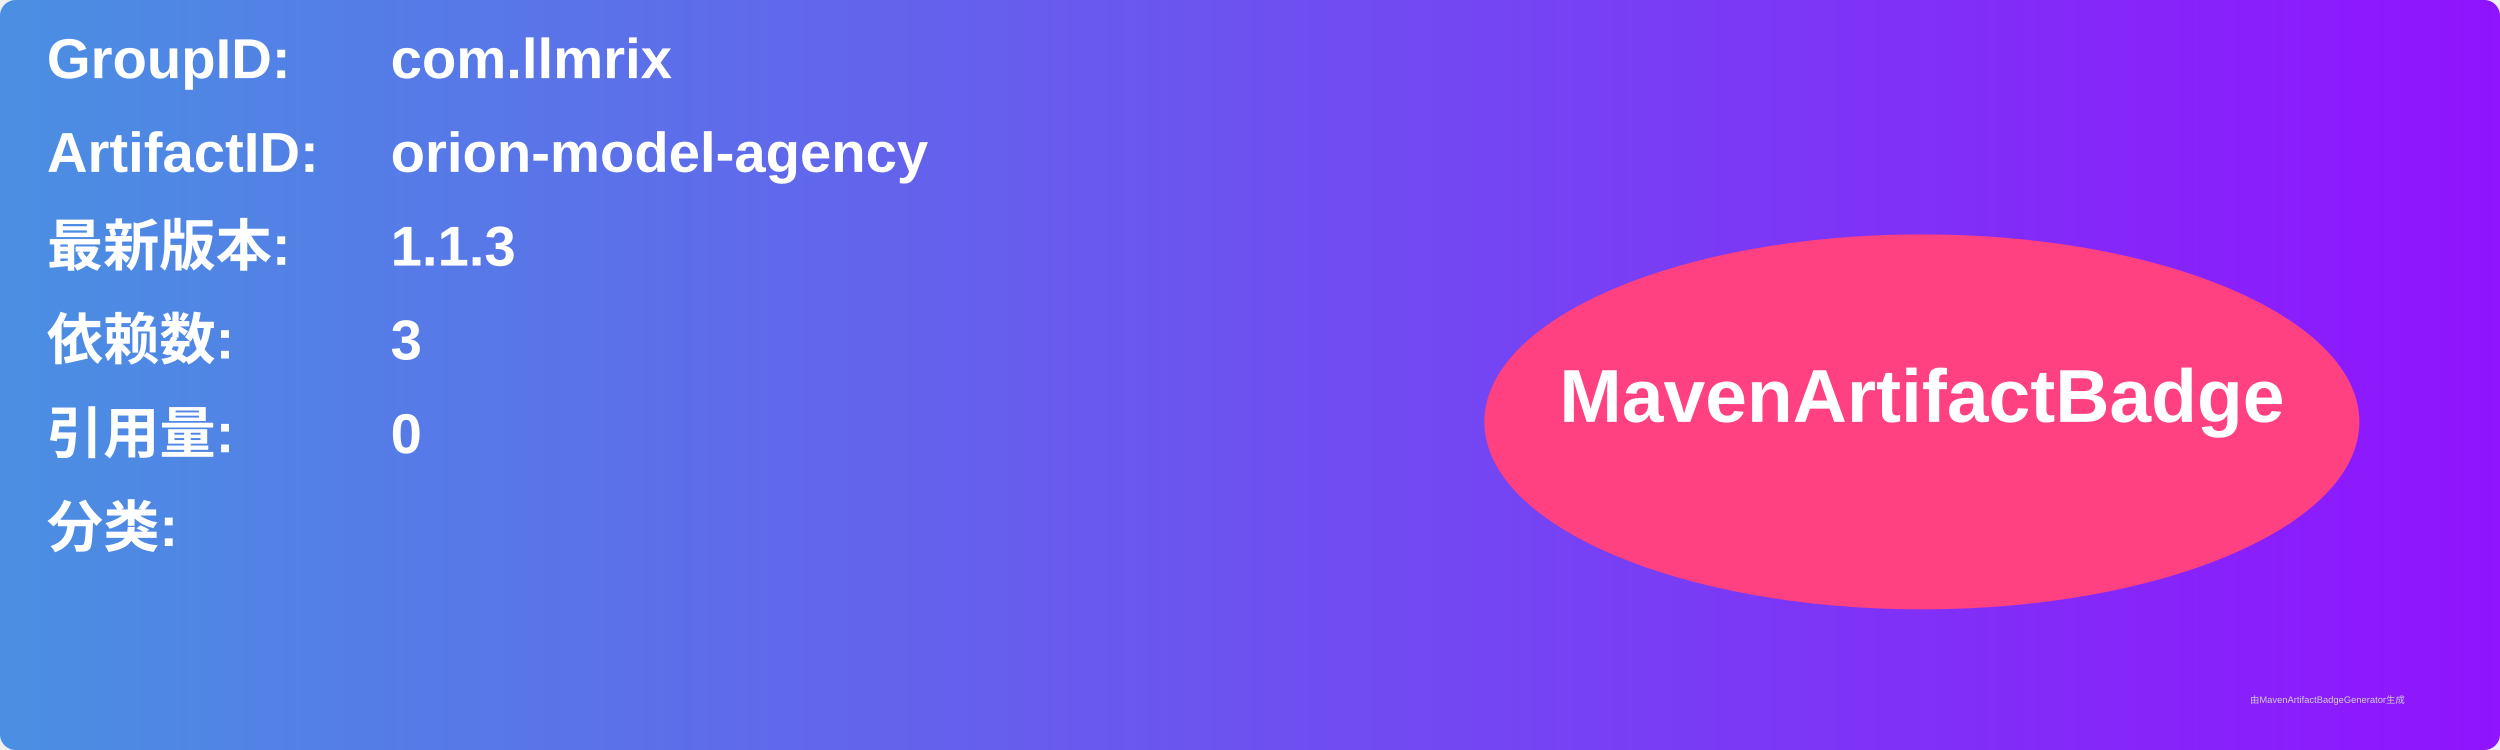
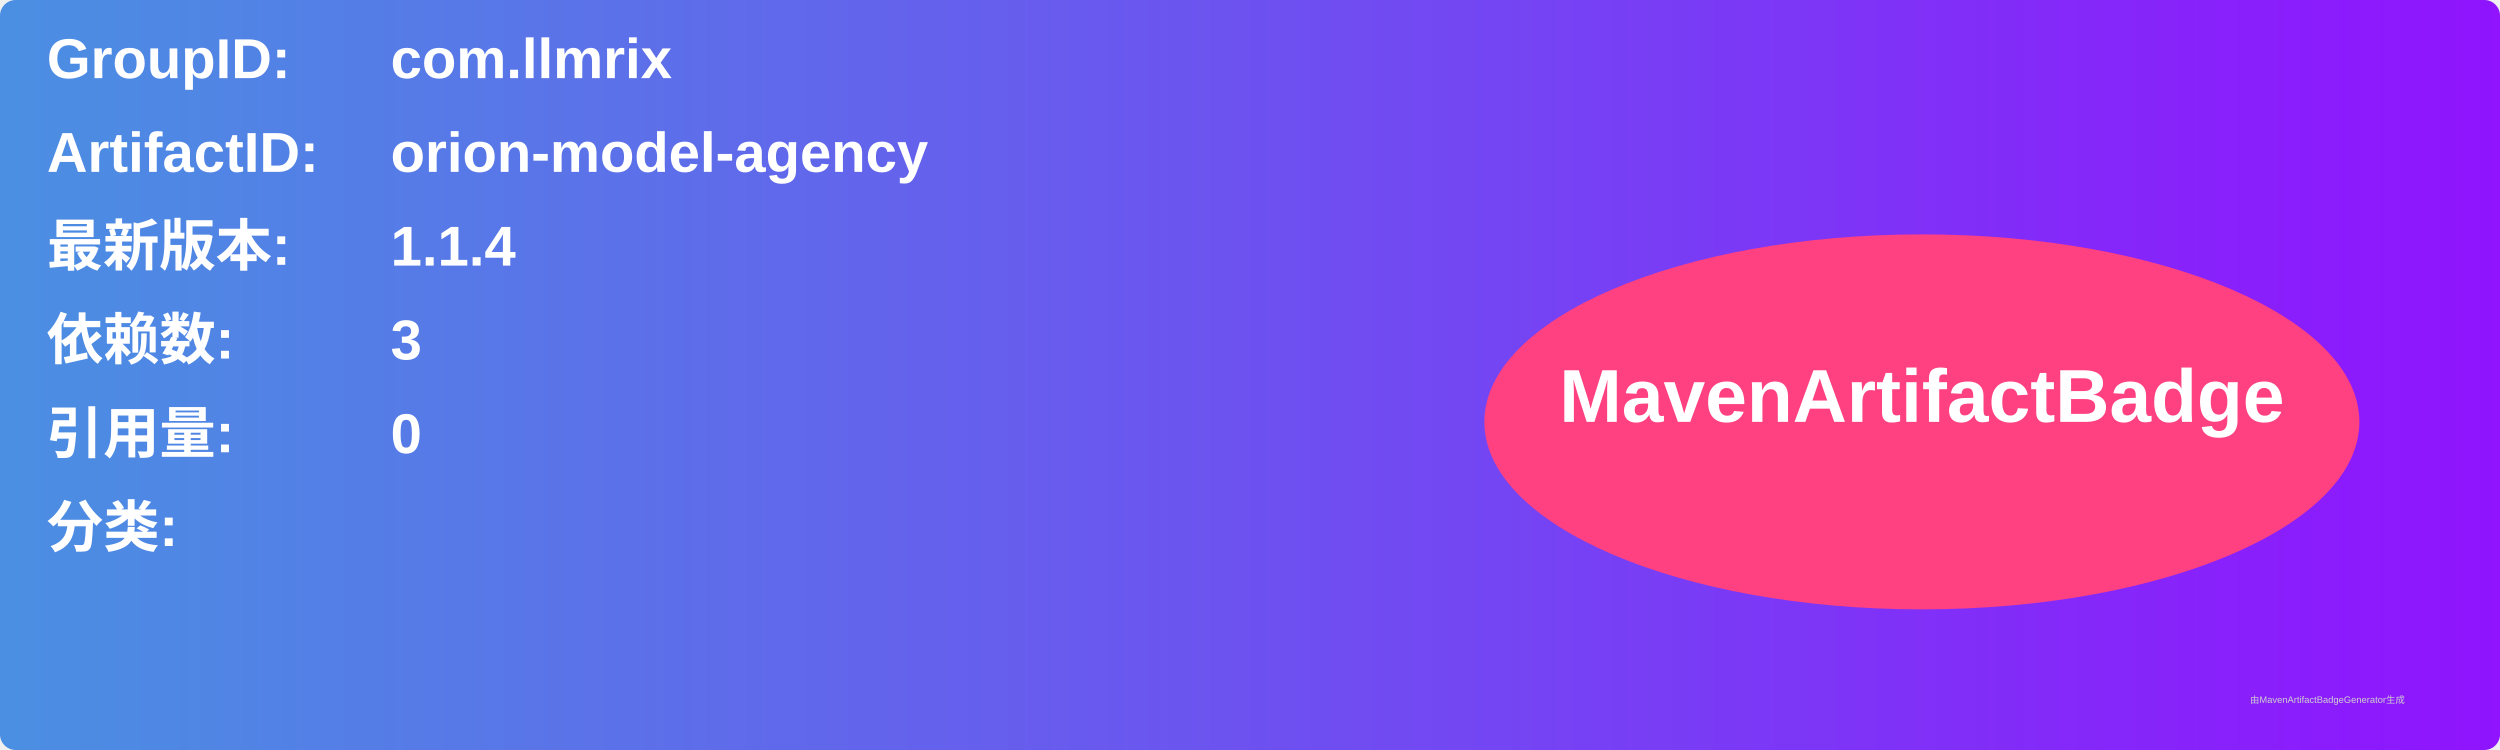
<svg xmlns="http://www.w3.org/2000/svg" width="800" height="240" viewBox="0 0 800 240">
  <linearGradient id="grad" x1="0%" y1="0%" x2="100%" y2="0%">
    <stop offset="0%" stop-color="#4a90e2" />
    <stop offset="100%" stop-color="#9013fe" />
  </linearGradient>
  <rect width="100%" height="100%" rx="5" ry="5" fill="url(#grad)" />
  <g transform="translate(15, 15)">
    <text x="0" y="10" font-family="Arial" font-size="18" fill="white" font-weight="bold" width="260">GroupID:</text>
    <text x="110" y="10" font-family="Arial" font-size="18" fill="white" font-weight="bold" width="460">com.llmrix</text>
    <text x="0" y="40" font-family="Arial" font-size="18" fill="white" font-weight="bold" width="260">ArtifactID:</text>
    <text x="110" y="40" font-family="Arial" font-size="18" fill="white" font-weight="bold" width="460">orion-model-agency</text>
    <text x="0" y="70" font-family="Arial" font-size="18" fill="white" font-weight="bold">最新版本:</text>
    <text x="110" y="70" font-family="Arial" font-size="18" fill="white" font-weight="bold">
-       <tspan font-weight="bold">1.1.3</tspan>
+       <tspan font-weight="bold">1.1.4</tspan>
    </text>
    <text x="0" y="100" font-family="Arial" font-size="18" fill="white" font-weight="bold">依赖数: </text>
    <text x="110" y="100" font-family="Arial" font-size="18" fill="white">
      <tspan font-weight="bold">3</tspan>
    </text>
    <text x="0" y="130" font-family="Arial" font-size="18" fill="white" font-weight="bold">引用量: </text>
    <text x="110" y="130" font-family="Arial" font-size="18" fill="white">
      <tspan font-weight="bold">0</tspan>
    </text>
    <text x="0" y="160" font-family="Arial" font-size="18" fill="white" font-weight="bold">分类:</text>
    <text x="10" y="190" font-family="Arial" font-size="10" fill="white">
      <tspan font-weight="bold" />
    </text>
    <ellipse cx="600" cy="120" rx="140" ry="60" fill="#ff4081" />
    <text x="600" y="120" text-anchor="middle" font-family="Arial" font-size="24" fill="white" font-weight="bold">MavenArtifactBadge</text>
  </g>
  <text x="720" y="225" font-family="Arial" font-size="3" fill="#d0d0d0">由MavenArtifactBadgeGenerator生成</text>
</svg>
